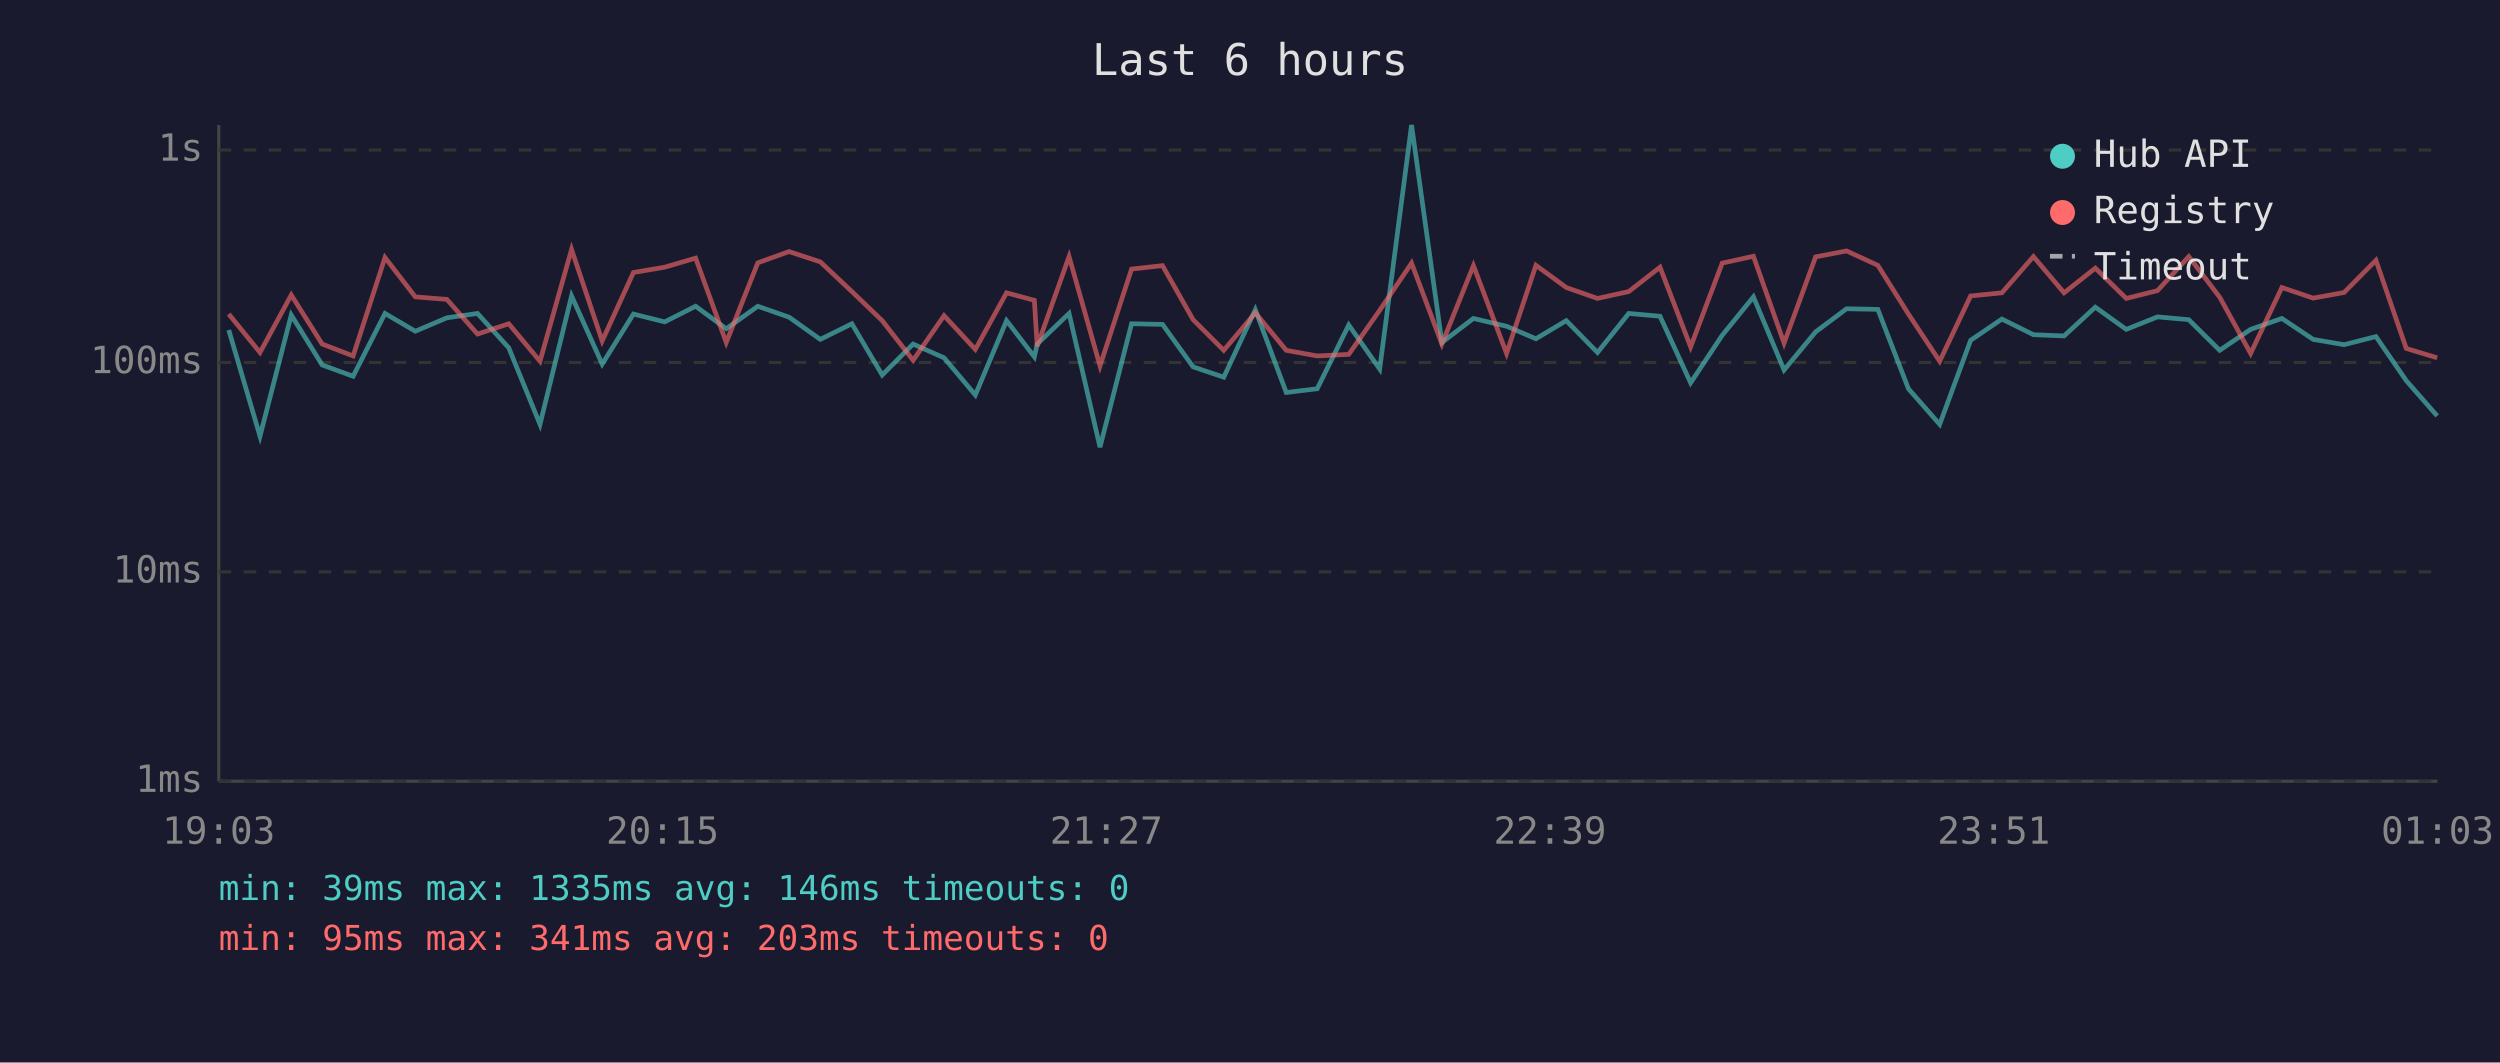
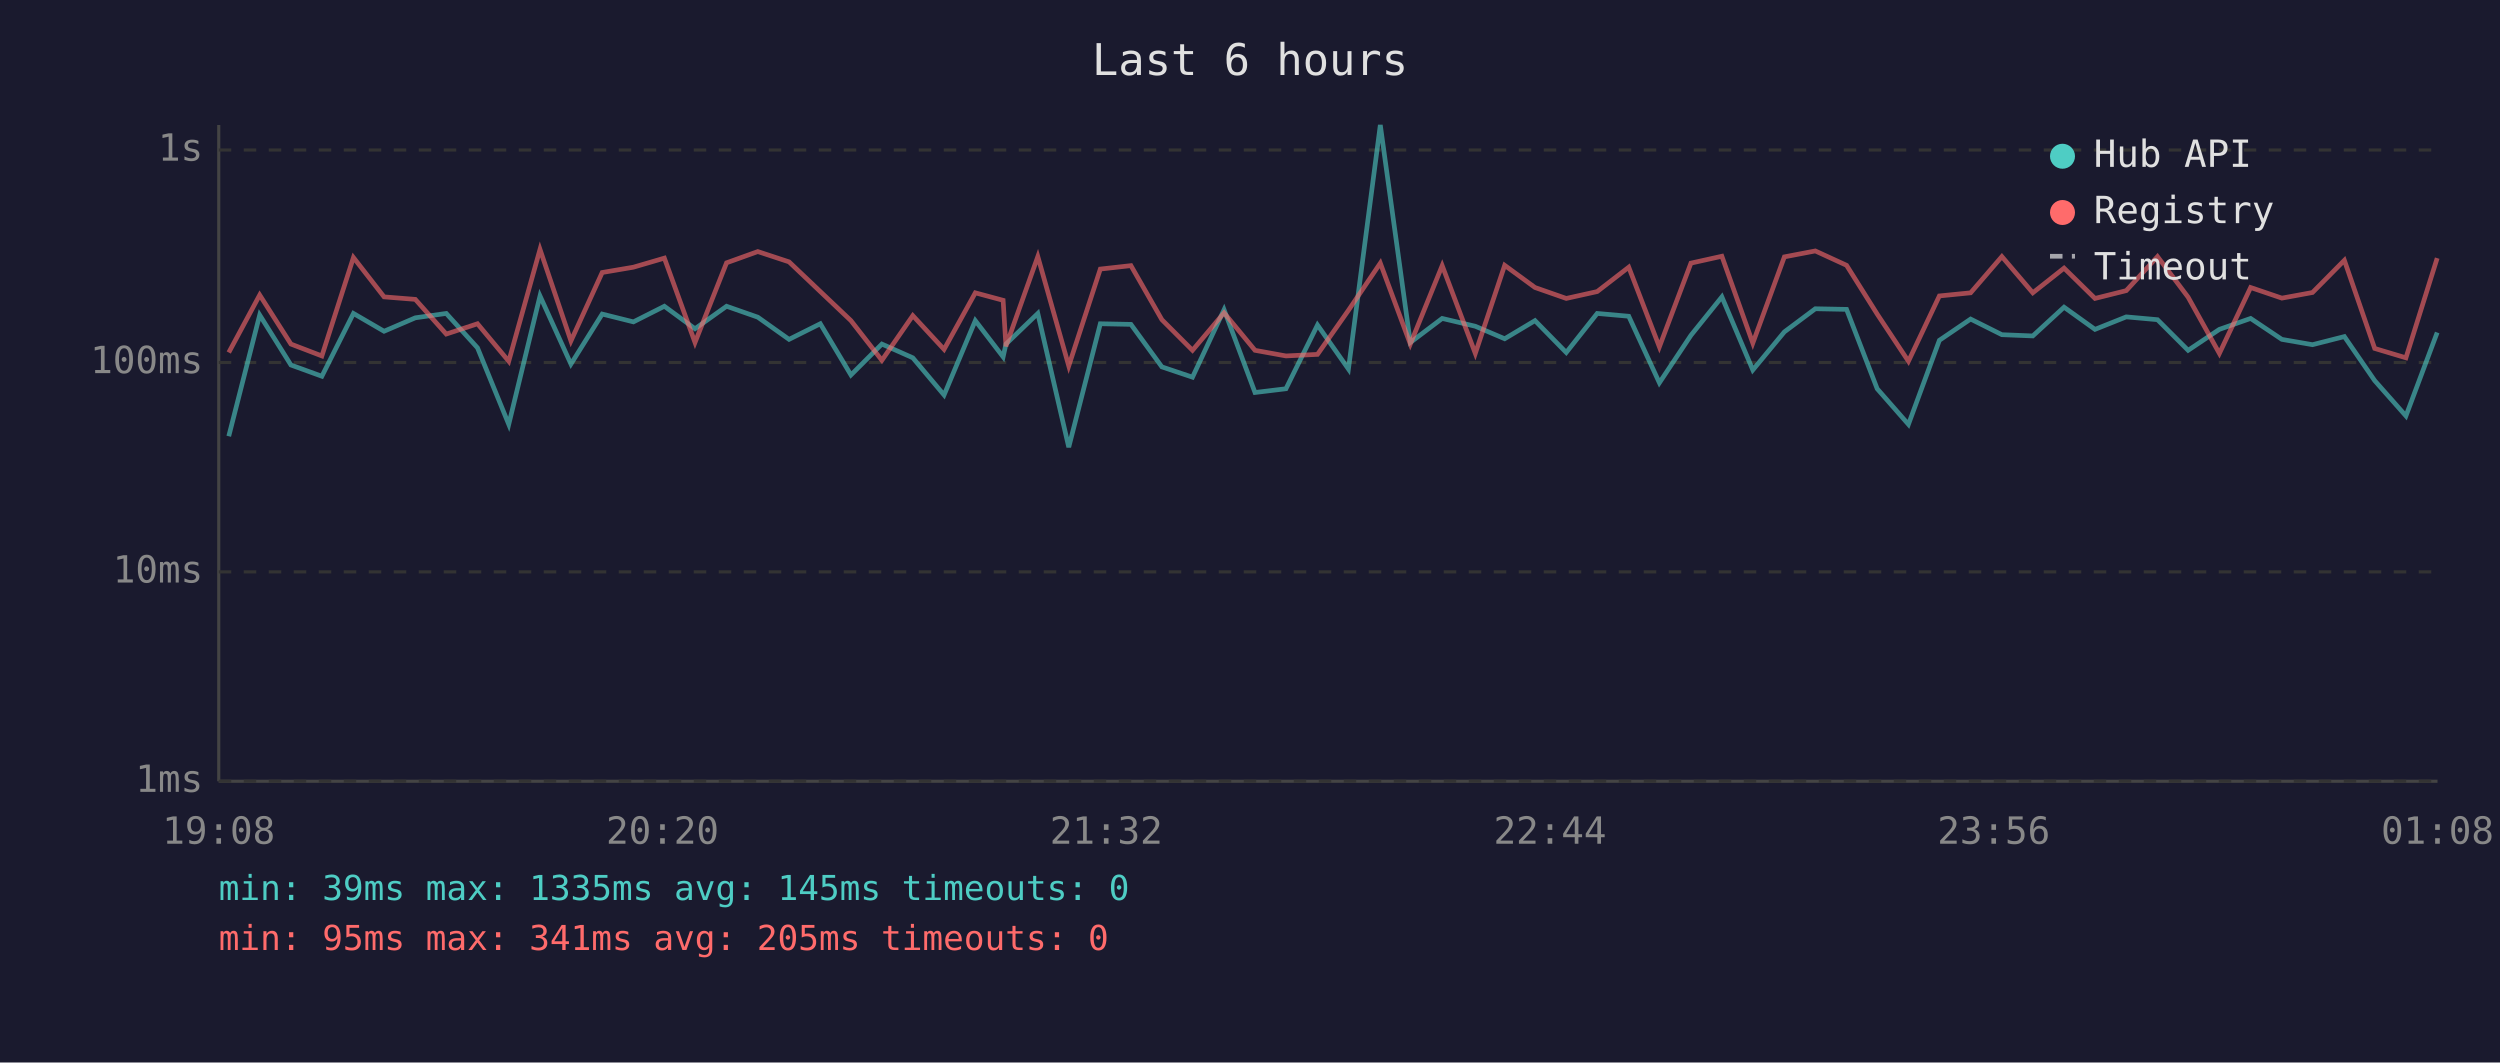
<svg xmlns="http://www.w3.org/2000/svg" viewBox="0 0 800 340" font-family="monospace" font-size="12">
  <rect width="800" height="340" fill="#1a1a2e" />
  <text x="400" y="24" fill="#e0e0e0" font-size="14" text-anchor="middle">Last 6 hours</text>
  <line x1="70" y1="40" x2="70" y2="250" stroke="#444" stroke-width="1" />
  <line x1="70" y1="250" x2="780" y2="250" stroke="#444" stroke-width="1" />
  <line x1="70" y1="250" x2="780" y2="250" stroke="#333" stroke-width="1" stroke-dasharray="4" />
  <text x="65" y="250" fill="#888" text-anchor="end" dominant-baseline="middle">1ms</text>
  <line x1="70" y1="183" x2="780" y2="183" stroke="#333" stroke-width="1" stroke-dasharray="4" />
  <text x="65" y="183" fill="#888" text-anchor="end" dominant-baseline="middle">10ms</text>
  <line x1="70" y1="116" x2="780" y2="116" stroke="#333" stroke-width="1" stroke-dasharray="4" />
  <text x="65" y="116" fill="#888" text-anchor="end" dominant-baseline="middle">100ms</text>
  <line x1="70" y1="48" x2="780" y2="48" stroke="#333" stroke-width="1" stroke-dasharray="4" />
  <text x="65" y="48" fill="#888" text-anchor="end" dominant-baseline="middle">1s</text>
-   <text x="70" y="270" fill="#888" text-anchor="middle">19:03</text>
-   <text x="212" y="270" fill="#888" text-anchor="middle">20:15</text>
-   <text x="354" y="270" fill="#888" text-anchor="middle">21:27</text>
-   <text x="496" y="270" fill="#888" text-anchor="middle">22:39</text>
-   <text x="638" y="270" fill="#888" text-anchor="middle">23:51</text>
-   <text x="780" y="270" fill="#888" text-anchor="middle">01:03</text>
-   <polyline points="73.2,105.6 83.2,139.6 93.2,100.8 103.1,116.8 113.0,120.4 123.2,100.3 132.9,106.0 143.0,101.7 152.8,100.3 162.8,111.3 172.8,135.8 182.9,94.7 192.7,116.5 202.7,100.5 212.7,103.0 222.6,98.0 232.4,105.2 242.5,98.0 252.5,101.5 262.5,108.6 272.6,103.6 282.3,120.0 292.2,110.1 302.1,114.5 312.1,126.4 322.1,102.6 331.0,114.2 331.9,110.1 342.1,100.3 352.0,143.1 362.1,103.6 372.0,103.8 381.8,117.4 391.6,120.7 401.7,99.1 411.6,125.6 421.5,124.4 431.6,104.0 441.5,118.1 451.7,40.0 461.4,109.6 471.5,101.9 482.1,104.4 491.5,108.4 501.2,102.6 511.2,112.8 521.2,100.3 531.2,101.2 541.0,122.5 551.1,107.3 561.1,95.0 570.9,118.4 581.0,106.2 590.9,98.8 600.9,99.0 610.7,124.4 620.7,135.8 630.6,108.9 640.6,102.1 650.7,107.1 660.5,107.5 670.5,98.3 680.4,105.4 690.4,101.4 700.4,102.3 710.3,112.1 720.2,105.4 730.2,101.9 740.2,108.6 750.1,110.3 760.3,107.7 770.0,121.8 779.9,133.1" fill="none" stroke="#4ecdc4" stroke-width="1.5" opacity="0.6" />
-   <polyline points="73.2,100.5 83.2,112.8 93.2,94.4 103.1,110.1 113.0,113.9 123.2,82.4 132.9,95.0 143.0,95.8 152.8,106.9 162.8,103.6 172.8,115.6 182.9,79.8 192.7,109.1 202.7,87.2 212.7,85.5 222.6,82.6 232.4,109.6 242.5,84.1 252.5,80.5 262.5,83.8 272.6,93.3 282.3,102.6 292.2,115.3 302.1,101.0 312.1,111.8 322.1,93.7 331.0,96.1 331.9,110.8 342.1,82.1 352.0,117.1 362.1,86.1 372.0,85.0 381.8,102.3 391.6,112.1 401.7,100.1 411.6,112.1 421.5,113.9 431.6,113.4 441.5,99.3 451.7,84.2 461.4,110.1 471.5,85.0 482.1,113.1 491.5,84.9 501.2,92.0 511.2,95.5 521.2,93.3 531.2,85.5 541.0,111.0 551.1,84.2 561.1,82.0 570.9,109.8 581.0,82.2 590.9,80.3 600.9,84.9 610.7,100.5 620.7,115.6 630.6,94.7 640.6,93.7 650.7,82.1 660.5,93.7 670.5,85.8 680.4,95.5 690.4,93.0 700.4,82.1 710.3,95.1 720.2,113.1 730.2,92.0 740.2,95.4 750.1,93.6 760.3,83.3 770.0,111.5 779.9,114.5" fill="none" stroke="#ff6b6b" stroke-width="1.5" opacity="0.6" />
+   <text x="70" y="270" fill="#888" text-anchor="middle">19:08</text>
+   <text x="212" y="270" fill="#888" text-anchor="middle">20:20</text>
+   <text x="354" y="270" fill="#888" text-anchor="middle">21:32</text>
+   <text x="496" y="270" fill="#888" text-anchor="middle">22:44</text>
+   <text x="638" y="270" fill="#888" text-anchor="middle">23:56</text>
+   <text x="780" y="270" fill="#888" text-anchor="middle">01:08</text>
+   <polyline points="73.2,139.6 83.1,100.8 93.1,116.8 103.0,120.4 113.1,100.3 122.9,106.0 132.9,101.7 142.8,100.3 152.8,111.3 162.8,135.8 172.8,94.7 182.7,116.5 192.7,100.5 202.7,103.0 212.6,98.0 222.4,105.2 232.5,98.0 242.5,101.5 252.5,108.6 262.5,103.6 272.3,120.0 282.2,110.1 292.1,114.5 302.1,126.4 312.1,102.6 321.0,114.2 321.9,110.1 332.1,100.3 342.0,143.1 352.1,103.6 361.9,103.8 371.8,117.4 381.6,120.7 391.7,99.1 401.6,125.6 411.5,124.4 421.6,104.0 431.5,118.1 441.7,40.0 451.3,109.6 461.5,101.9 472.1,104.4 481.5,108.4 491.2,102.6 501.2,112.8 511.1,100.3 521.2,101.2 531.0,122.5 541.1,107.3 551.0,95.0 560.9,118.4 571.0,106.2 580.9,98.8 590.9,99.0 600.7,124.4 610.7,135.8 620.6,108.9 630.6,102.1 640.6,107.1 650.5,107.5 660.5,98.3 670.4,105.4 680.4,101.4 690.4,102.3 700.2,112.1 710.2,105.4 720.2,101.9 730.2,108.6 740.0,110.3 750.2,107.7 759.9,121.8 769.9,133.1 779.9,106.4" fill="none" stroke="#4ecdc4" stroke-width="1.5" opacity="0.6" />
+   <polyline points="73.2,112.8 83.1,94.4 93.1,110.1 103.0,113.9 113.1,82.4 122.9,95.0 132.9,95.8 142.8,106.9 152.8,103.6 162.8,115.6 172.8,79.8 182.7,109.1 192.7,87.2 202.7,85.5 212.6,82.6 222.4,109.6 232.5,84.1 242.5,80.5 252.5,83.8 262.5,93.3 272.3,102.6 282.2,115.3 292.1,101.0 302.1,111.8 312.1,93.7 321.0,96.1 321.9,110.8 332.1,82.1 342.0,117.1 352.1,86.1 361.9,85.0 371.8,102.3 381.6,112.1 391.7,100.1 401.6,112.1 411.5,113.9 421.6,113.4 431.5,99.3 441.7,84.2 451.3,110.1 461.5,85.0 472.1,113.1 481.5,84.9 491.2,92.0 501.2,95.5 511.1,93.3 521.2,85.5 531.0,111.0 541.1,84.2 551.0,82.0 560.9,109.8 571.0,82.2 580.9,80.3 590.9,84.9 600.7,100.5 610.7,115.6 620.6,94.7 630.6,93.7 640.6,82.1 650.5,93.7 660.5,85.8 670.4,95.5 680.4,93.0 690.4,82.1 700.2,95.1 710.2,113.1 720.2,92.0 730.2,95.4 740.0,93.6 750.2,83.3 759.9,111.5 769.9,114.5 779.9,82.6" fill="none" stroke="#ff6b6b" stroke-width="1.5" opacity="0.6" />
  <circle cx="660" cy="50" r="4" fill="#4ecdc4" />
  <text x="670" y="50" fill="#e0e0e0" dominant-baseline="middle">Hub API</text>
  <circle cx="660" cy="68" r="4" fill="#ff6b6b" />
  <text x="670" y="68" fill="#e0e0e0" dominant-baseline="middle">Registry</text>
  <line x1="656" y1="82" x2="664" y2="82" stroke="#e0e0e0" stroke-width="1.5" stroke-dasharray="4,3" opacity="0.7" />
  <text x="670" y="86" fill="#e0e0e0" dominant-baseline="middle">Timeout</text>
-   <text x="70" y="288" fill="#4ecdc4" font-size="11">min: 39ms  max: 1335ms  avg: 146ms  timeouts: 0</text>
-   <text x="70" y="304" fill="#ff6b6b" font-size="11">min: 95ms  max: 341ms  avg: 203ms  timeouts: 0</text>
+   <text x="70" y="288" fill="#4ecdc4" font-size="11">min: 39ms  max: 1335ms  avg: 145ms  timeouts: 0</text>
+   <text x="70" y="304" fill="#ff6b6b" font-size="11">min: 95ms  max: 341ms  avg: 205ms  timeouts: 0</text>
</svg>
